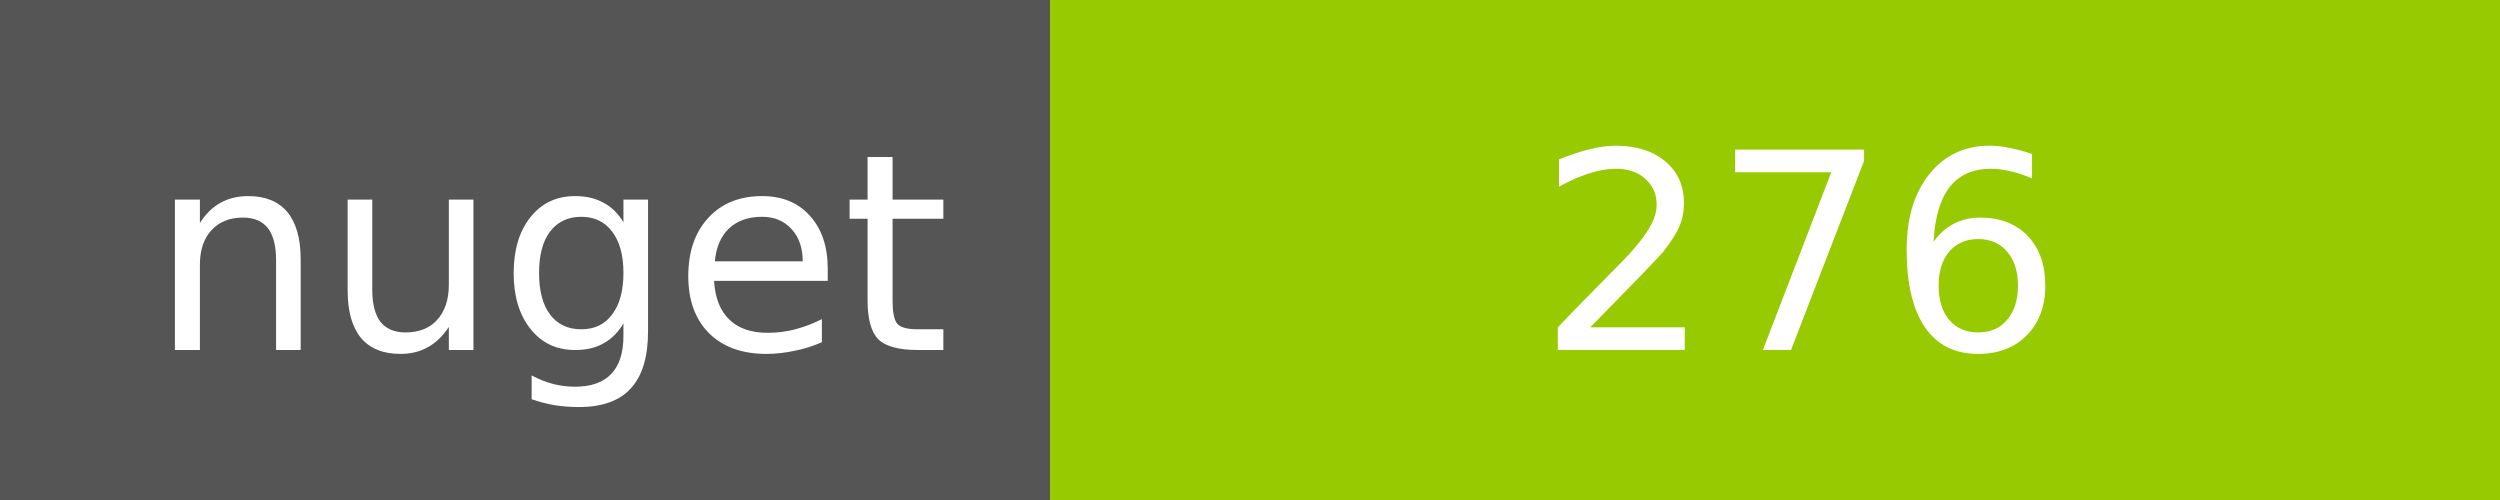
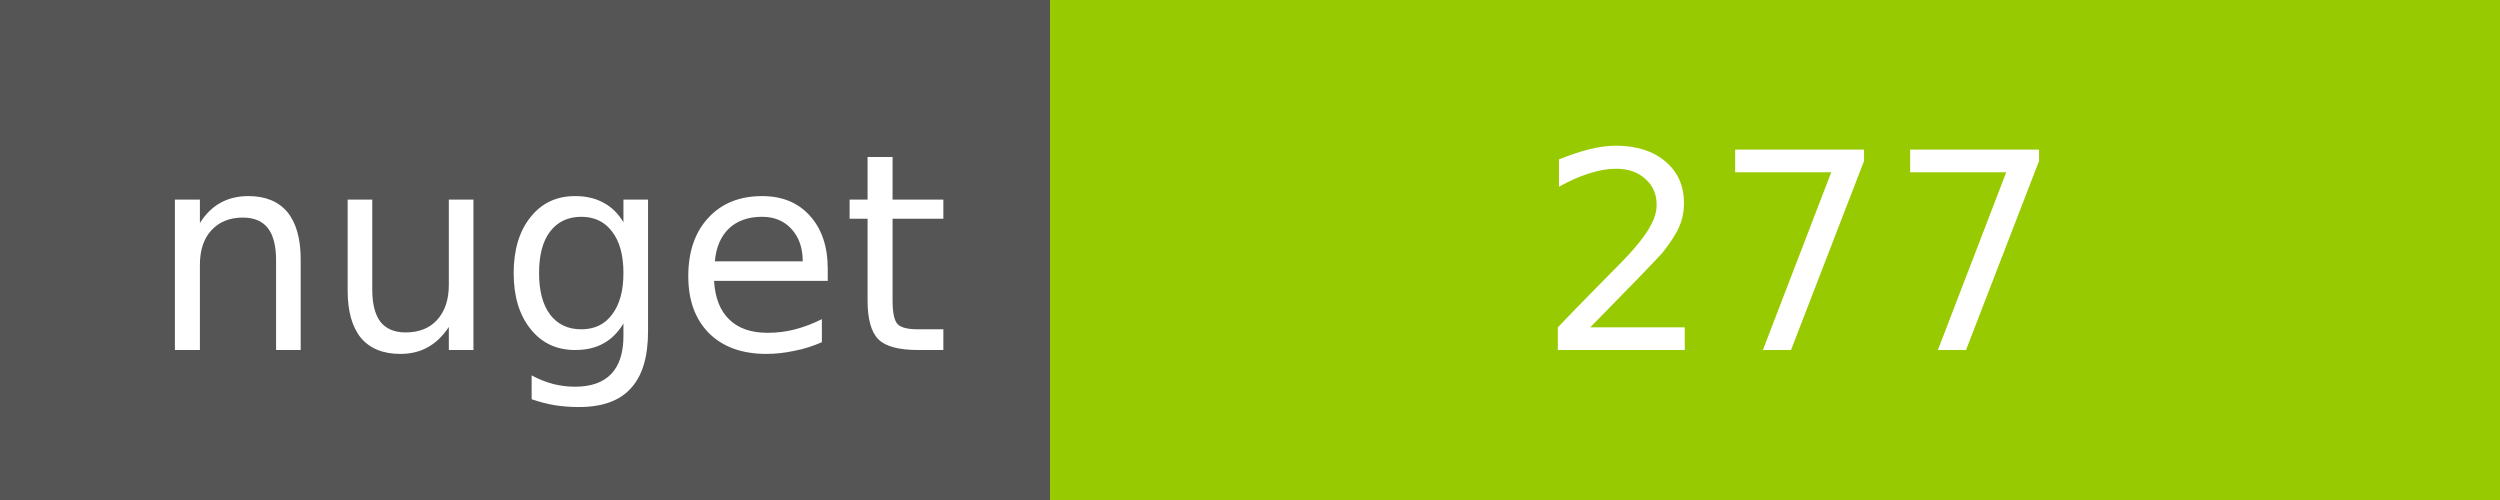
<svg xmlns="http://www.w3.org/2000/svg" width="100" height="20">
  <g shape-rendering="crispEdges">
    <path fill="#555" d="M0 0h42v20H0z" />
    <path fill="#97CA00" d="M42 0h58v20H42z" />
  </g>
  <g fill="#fff" text-anchor="middle" font-family="DejaVu Sans,Verdana,Geneva,sans-serif" font-size="11">
    <text x="22" y="14">nuget</text>
-     <text x="72" y="14">276</text>
+     <text x="72" y="14">277</text>
  </g>
</svg>
